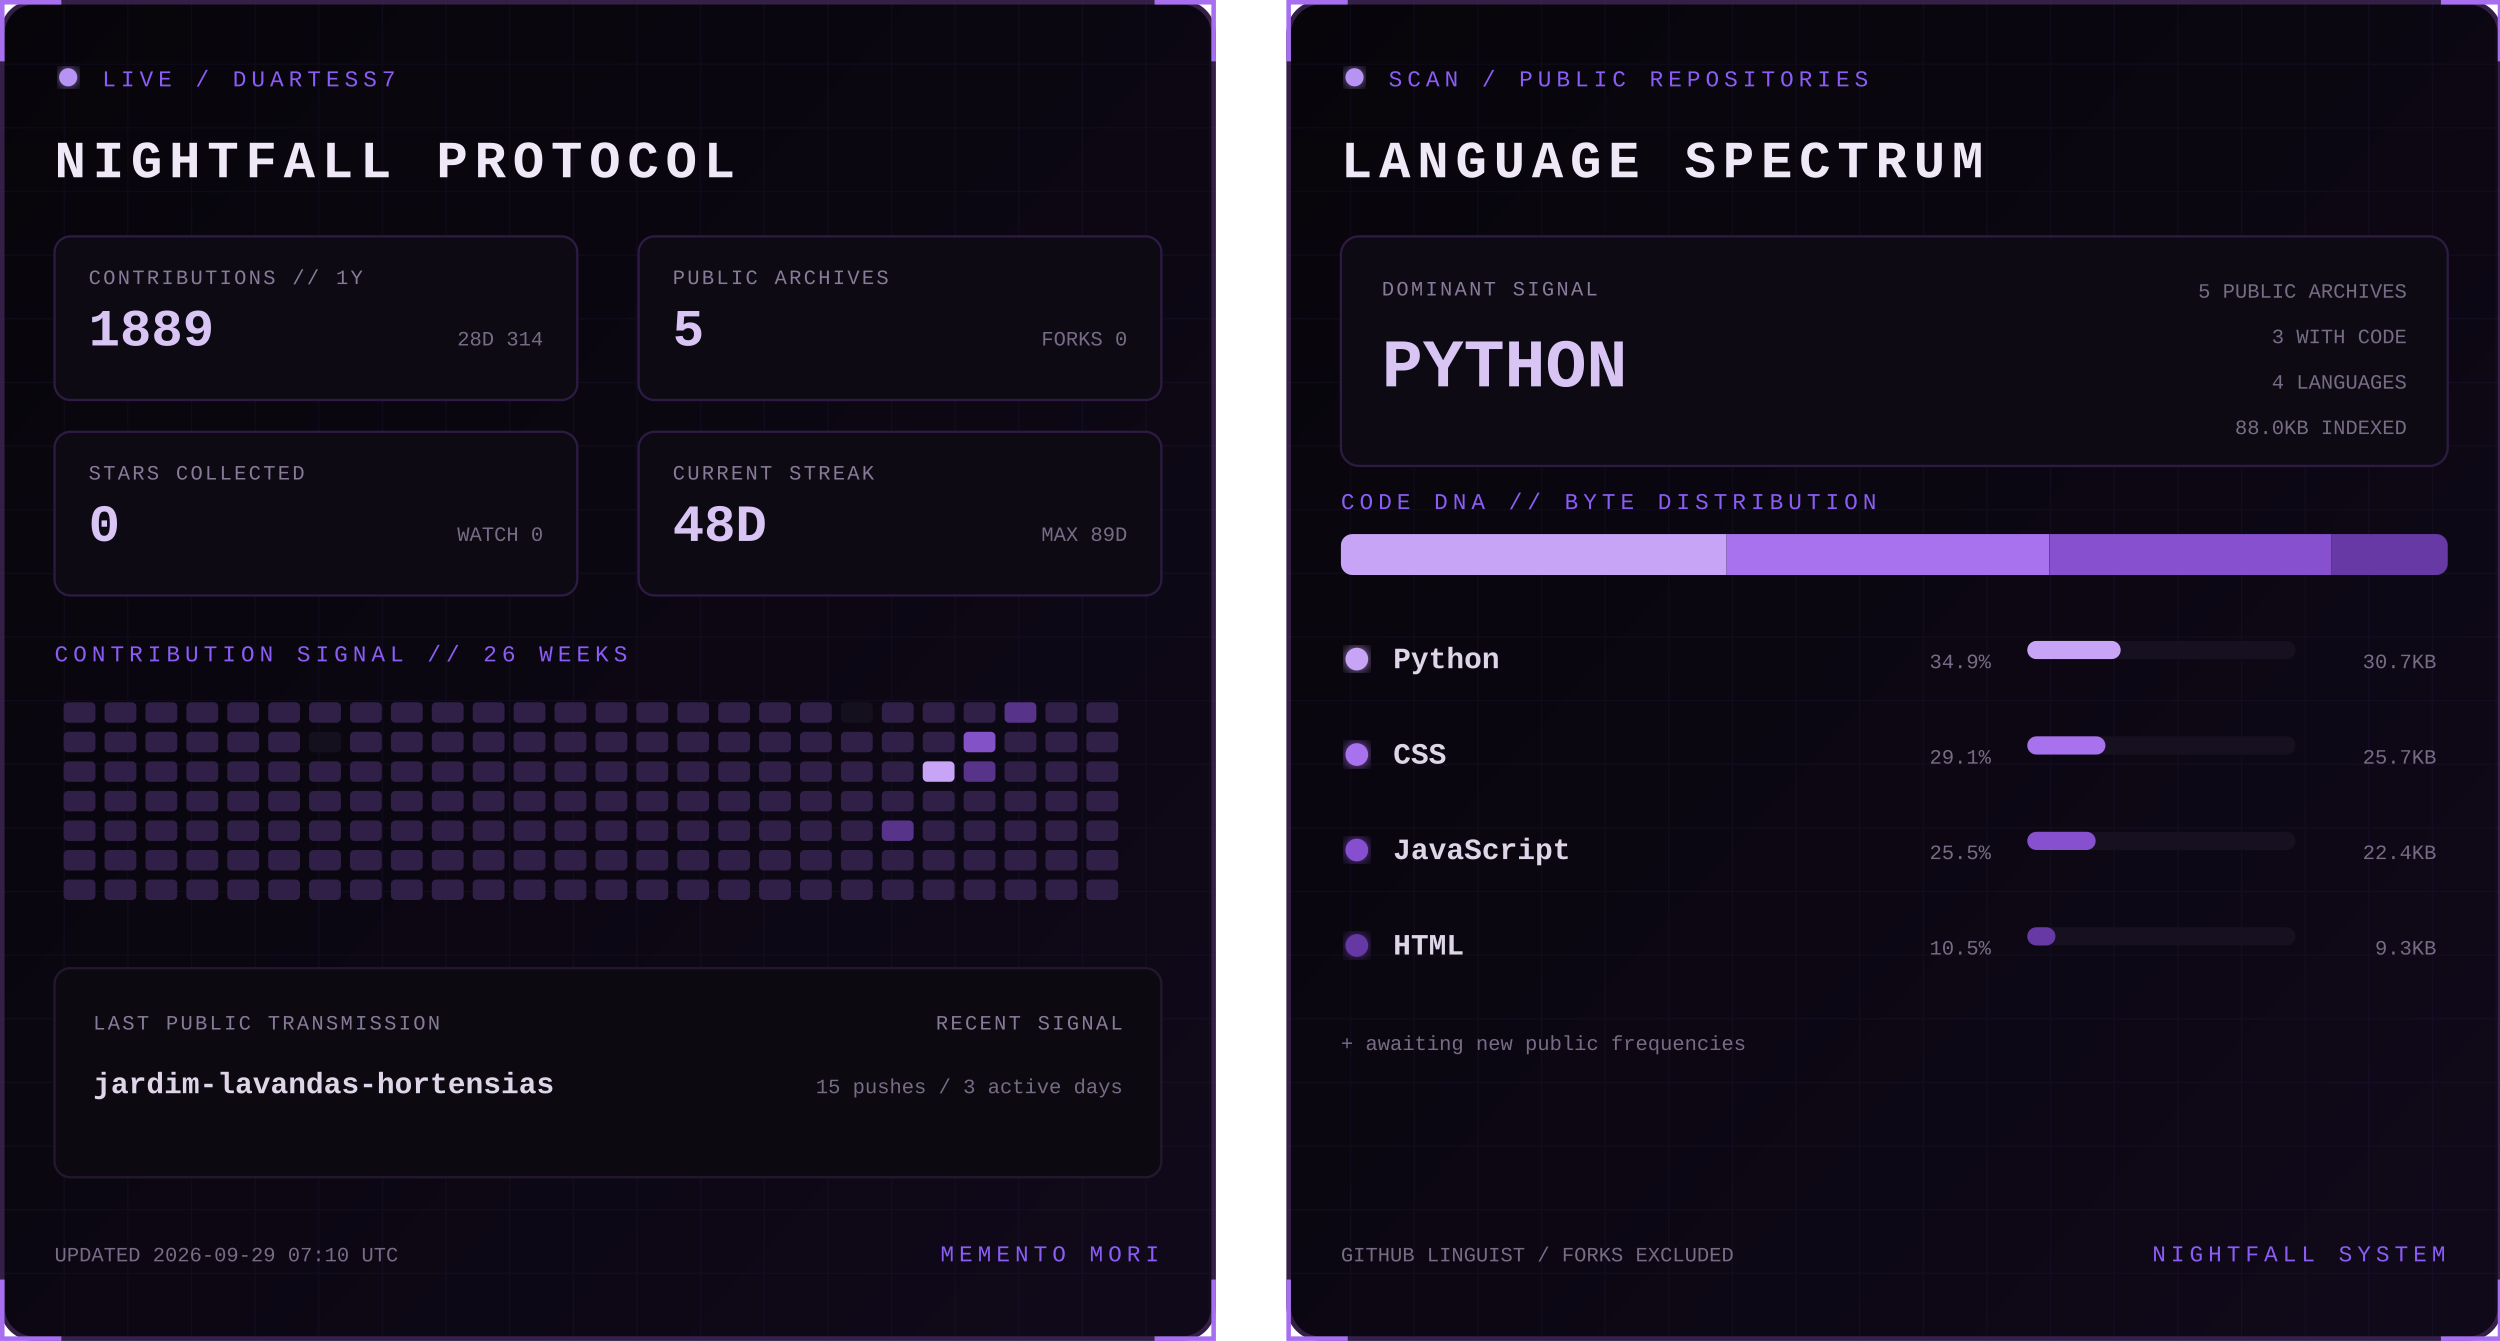
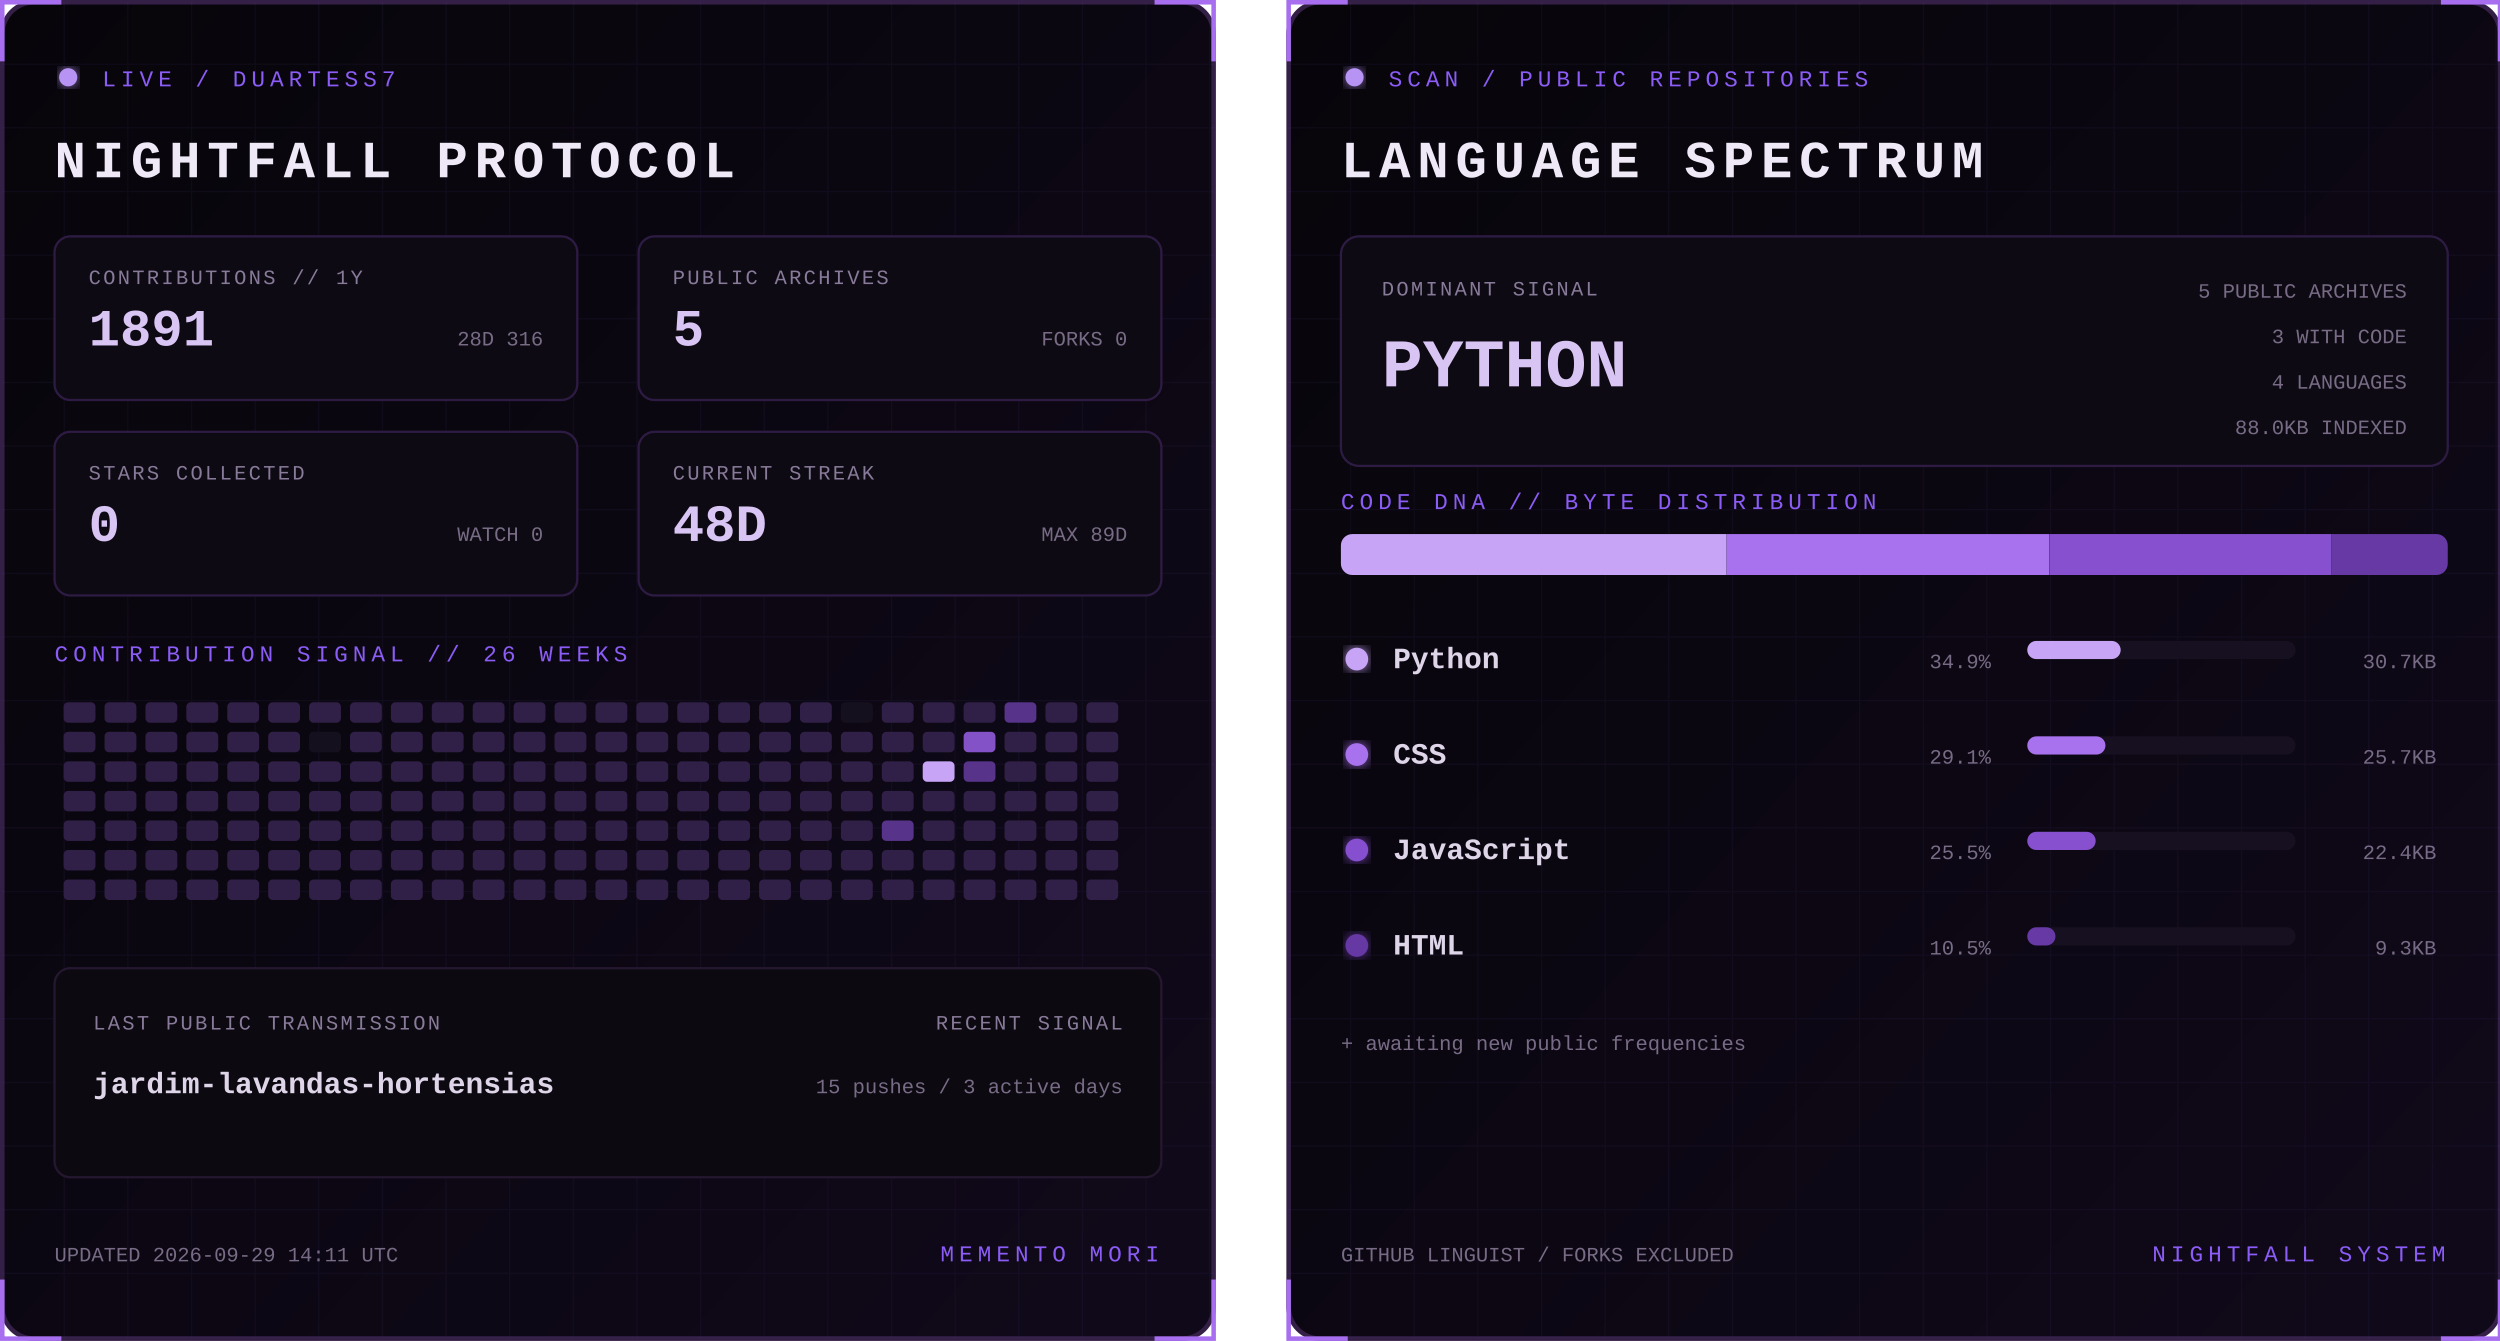
<svg xmlns="http://www.w3.org/2000/svg" width="1100" height="590" viewBox="0 0 1100 590" role="img" aria-labelledby="title desc">
  <defs>
    <linearGradient id="bg" x1="0" y1="0" x2="1" y2="1">
      <stop stop-color="#07050a" />
      <stop offset="1" stop-color="#10091a" />
    </linearGradient>
    <filter id="glow">
      <feGaussianBlur stdDeviation="3" result="b" />
      <feMerge>
        <feMergeNode in="b" />
        <feMergeNode in="SourceGraphic" />
      </feMerge>
    </filter>
    <pattern id="grid" width="28" height="28" patternUnits="userSpaceOnUse">
      <path d="M28 0H0V28" fill="none" stroke="#8b5cf6" stroke-opacity=".055" />
    </pattern>
    <clipPath id="dna">
      <rect x="24" y="235" width="487" height="18" rx="5" />
    </clipPath>
    <style>
      text { font-family: Consolas, 'Courier New', monospace; }
      .kicker { fill:#8b5cf6; font-size:10px; letter-spacing:2.2px; }
      .title { fill:#eee8f7; font-size:23px; font-weight:700; letter-spacing:3px; }
      .label { fill:#887a99; font-size:9px; letter-spacing:1px; }
      .stat { fill:#d8c5f4; font-size:23px; font-weight:700; }
      .detail,.pct { fill:#776b85; font-size:9px; }
      .lang { fill:#ded5e8; font-size:13px; font-weight:700; }
      .hero { fill:#d8c5f4; font-size:30px; font-weight:700; }
      .blink { animation:blink 1.6s step-end infinite; }
      @keyframes blink { 50% { opacity:.25 } }
    </style>
  </defs>
  <g>
    <rect x="1" y="1" width="533" height="588" rx="14" fill="url(#bg)" stroke="#342047" stroke-width="2" />
    <rect x="1" y="1" width="533" height="588" rx="14" fill="url(#grid)" />
    <path d="M27 1H1v26 M508 1h26v26 M534 563v26h-26 M27 589H1v-26" stroke="#a76ff0" stroke-width="2" fill="none" />
    <circle cx="30" cy="34" r="4" fill="#b794f4" filter="url(#glow)" class="blink" />
    <text x="45" y="38" class="kicker">LIVE / DUARTESS7</text>
    <text x="24" y="78" class="title">NIGHTFALL PROTOCOL</text>
    <g transform="translate(24 104)">
      <rect width="230" height="72" rx="7" fill="#0d0a13" stroke="#2d1b43" />
      <text x="15" y="21" class="label">CONTRIBUTIONS // 1Y</text>
-       <text x="15" y="48" class="stat">1889</text>
-       <text x="215" y="48" text-anchor="end" class="detail">28D 314</text>
+       <text x="15" y="48" class="stat">1891</text>
+       <text x="215" y="48" text-anchor="end" class="detail">28D 316</text>
    </g>
    <g transform="translate(281 104)">
      <rect width="230" height="72" rx="7" fill="#0d0a13" stroke="#2d1b43" />
      <text x="15" y="21" class="label">PUBLIC ARCHIVES</text>
      <text x="15" y="48" class="stat">5</text>
      <text x="215" y="48" text-anchor="end" class="detail">FORKS 0</text>
    </g>
    <g transform="translate(24 190)">
      <rect width="230" height="72" rx="7" fill="#0d0a13" stroke="#2d1b43" />
      <text x="15" y="21" class="label">STARS COLLECTED</text>
      <text x="15" y="48" class="stat">0</text>
      <text x="215" y="48" text-anchor="end" class="detail">WATCH 0</text>
    </g>
    <g transform="translate(281 190)">
      <rect width="230" height="72" rx="7" fill="#0d0a13" stroke="#2d1b43" />
      <text x="15" y="21" class="label">CURRENT STREAK</text>
      <text x="15" y="48" class="stat">48D</text>
      <text x="215" y="48" text-anchor="end" class="detail">MAX 89D</text>
    </g>
    <text x="24" y="291" class="kicker">CONTRIBUTION SIGNAL // 26 WEEKS</text>
    <g>
      <rect x="28" y="309" width="14" height="9" rx="2" fill="#302047" />
      <rect x="28" y="322" width="14" height="9" rx="2" fill="#302047" />
      <rect x="28" y="335" width="14" height="9" rx="2" fill="#302047" />
      <rect x="28" y="348" width="14" height="9" rx="2" fill="#302047" />
      <rect x="28" y="361" width="14" height="9" rx="2" fill="#302047" />
      <rect x="28" y="374" width="14" height="9" rx="2" fill="#302047" />
      <rect x="28" y="387" width="14" height="9" rx="2" fill="#302047" />
      <rect x="46" y="309" width="14" height="9" rx="2" fill="#302047" />
      <rect x="46" y="322" width="14" height="9" rx="2" fill="#302047" />
      <rect x="46" y="335" width="14" height="9" rx="2" fill="#302047" />
      <rect x="46" y="348" width="14" height="9" rx="2" fill="#302047" />
      <rect x="46" y="361" width="14" height="9" rx="2" fill="#302047" />
      <rect x="46" y="374" width="14" height="9" rx="2" fill="#302047" />
      <rect x="46" y="387" width="14" height="9" rx="2" fill="#302047" />
      <rect x="64" y="309" width="14" height="9" rx="2" fill="#302047" />
      <rect x="64" y="322" width="14" height="9" rx="2" fill="#302047" />
      <rect x="64" y="335" width="14" height="9" rx="2" fill="#302047" />
      <rect x="64" y="348" width="14" height="9" rx="2" fill="#302047" />
      <rect x="64" y="361" width="14" height="9" rx="2" fill="#302047" />
      <rect x="64" y="374" width="14" height="9" rx="2" fill="#302047" />
      <rect x="64" y="387" width="14" height="9" rx="2" fill="#302047" />
      <rect x="82" y="309" width="14" height="9" rx="2" fill="#302047" />
      <rect x="82" y="322" width="14" height="9" rx="2" fill="#302047" />
      <rect x="82" y="335" width="14" height="9" rx="2" fill="#302047" />
      <rect x="82" y="348" width="14" height="9" rx="2" fill="#302047" />
      <rect x="82" y="361" width="14" height="9" rx="2" fill="#302047" />
      <rect x="82" y="374" width="14" height="9" rx="2" fill="#302047" />
      <rect x="82" y="387" width="14" height="9" rx="2" fill="#302047" />
      <rect x="100" y="309" width="14" height="9" rx="2" fill="#302047" />
      <rect x="100" y="322" width="14" height="9" rx="2" fill="#302047" />
      <rect x="100" y="335" width="14" height="9" rx="2" fill="#302047" />
      <rect x="100" y="348" width="14" height="9" rx="2" fill="#302047" />
      <rect x="100" y="361" width="14" height="9" rx="2" fill="#302047" />
      <rect x="100" y="374" width="14" height="9" rx="2" fill="#302047" />
      <rect x="100" y="387" width="14" height="9" rx="2" fill="#302047" />
      <rect x="118" y="309" width="14" height="9" rx="2" fill="#302047" />
      <rect x="118" y="322" width="14" height="9" rx="2" fill="#302047" />
      <rect x="118" y="335" width="14" height="9" rx="2" fill="#302047" />
      <rect x="118" y="348" width="14" height="9" rx="2" fill="#302047" />
      <rect x="118" y="361" width="14" height="9" rx="2" fill="#302047" />
      <rect x="118" y="374" width="14" height="9" rx="2" fill="#302047" />
      <rect x="118" y="387" width="14" height="9" rx="2" fill="#302047" />
      <rect x="136" y="309" width="14" height="9" rx="2" fill="#302047" />
      <rect x="136" y="322" width="14" height="9" rx="2" fill="#15101d" />
      <rect x="136" y="335" width="14" height="9" rx="2" fill="#302047" />
      <rect x="136" y="348" width="14" height="9" rx="2" fill="#302047" />
      <rect x="136" y="361" width="14" height="9" rx="2" fill="#302047" />
      <rect x="136" y="374" width="14" height="9" rx="2" fill="#302047" />
      <rect x="136" y="387" width="14" height="9" rx="2" fill="#302047" />
      <rect x="154" y="309" width="14" height="9" rx="2" fill="#302047" />
      <rect x="154" y="322" width="14" height="9" rx="2" fill="#302047" />
      <rect x="154" y="335" width="14" height="9" rx="2" fill="#302047" />
      <rect x="154" y="348" width="14" height="9" rx="2" fill="#302047" />
      <rect x="154" y="361" width="14" height="9" rx="2" fill="#302047" />
      <rect x="154" y="374" width="14" height="9" rx="2" fill="#302047" />
      <rect x="154" y="387" width="14" height="9" rx="2" fill="#302047" />
      <rect x="172" y="309" width="14" height="9" rx="2" fill="#302047" />
      <rect x="172" y="322" width="14" height="9" rx="2" fill="#302047" />
      <rect x="172" y="335" width="14" height="9" rx="2" fill="#302047" />
      <rect x="172" y="348" width="14" height="9" rx="2" fill="#302047" />
      <rect x="172" y="361" width="14" height="9" rx="2" fill="#302047" />
      <rect x="172" y="374" width="14" height="9" rx="2" fill="#302047" />
      <rect x="172" y="387" width="14" height="9" rx="2" fill="#302047" />
      <rect x="190" y="309" width="14" height="9" rx="2" fill="#302047" />
      <rect x="190" y="322" width="14" height="9" rx="2" fill="#302047" />
      <rect x="190" y="335" width="14" height="9" rx="2" fill="#302047" />
      <rect x="190" y="348" width="14" height="9" rx="2" fill="#302047" />
      <rect x="190" y="361" width="14" height="9" rx="2" fill="#302047" />
      <rect x="190" y="374" width="14" height="9" rx="2" fill="#302047" />
      <rect x="190" y="387" width="14" height="9" rx="2" fill="#302047" />
      <rect x="208" y="309" width="14" height="9" rx="2" fill="#302047" />
      <rect x="208" y="322" width="14" height="9" rx="2" fill="#302047" />
      <rect x="208" y="335" width="14" height="9" rx="2" fill="#302047" />
      <rect x="208" y="348" width="14" height="9" rx="2" fill="#302047" />
      <rect x="208" y="361" width="14" height="9" rx="2" fill="#302047" />
      <rect x="208" y="374" width="14" height="9" rx="2" fill="#302047" />
      <rect x="208" y="387" width="14" height="9" rx="2" fill="#302047" />
      <rect x="226" y="309" width="14" height="9" rx="2" fill="#302047" />
      <rect x="226" y="322" width="14" height="9" rx="2" fill="#302047" />
      <rect x="226" y="335" width="14" height="9" rx="2" fill="#302047" />
      <rect x="226" y="348" width="14" height="9" rx="2" fill="#302047" />
      <rect x="226" y="361" width="14" height="9" rx="2" fill="#302047" />
      <rect x="226" y="374" width="14" height="9" rx="2" fill="#302047" />
      <rect x="226" y="387" width="14" height="9" rx="2" fill="#302047" />
      <rect x="244" y="309" width="14" height="9" rx="2" fill="#302047" />
      <rect x="244" y="322" width="14" height="9" rx="2" fill="#302047" />
      <rect x="244" y="335" width="14" height="9" rx="2" fill="#302047" />
      <rect x="244" y="348" width="14" height="9" rx="2" fill="#302047" />
      <rect x="244" y="361" width="14" height="9" rx="2" fill="#302047" />
      <rect x="244" y="374" width="14" height="9" rx="2" fill="#302047" />
      <rect x="244" y="387" width="14" height="9" rx="2" fill="#302047" />
      <rect x="262" y="309" width="14" height="9" rx="2" fill="#302047" />
      <rect x="262" y="322" width="14" height="9" rx="2" fill="#302047" />
      <rect x="262" y="335" width="14" height="9" rx="2" fill="#302047" />
      <rect x="262" y="348" width="14" height="9" rx="2" fill="#302047" />
      <rect x="262" y="361" width="14" height="9" rx="2" fill="#302047" />
      <rect x="262" y="374" width="14" height="9" rx="2" fill="#302047" />
      <rect x="262" y="387" width="14" height="9" rx="2" fill="#302047" />
      <rect x="280" y="309" width="14" height="9" rx="2" fill="#302047" />
      <rect x="280" y="322" width="14" height="9" rx="2" fill="#302047" />
      <rect x="280" y="335" width="14" height="9" rx="2" fill="#302047" />
      <rect x="280" y="348" width="14" height="9" rx="2" fill="#302047" />
      <rect x="280" y="361" width="14" height="9" rx="2" fill="#302047" />
      <rect x="280" y="374" width="14" height="9" rx="2" fill="#302047" />
      <rect x="280" y="387" width="14" height="9" rx="2" fill="#302047" />
      <rect x="298" y="309" width="14" height="9" rx="2" fill="#302047" />
      <rect x="298" y="322" width="14" height="9" rx="2" fill="#302047" />
      <rect x="298" y="335" width="14" height="9" rx="2" fill="#302047" />
      <rect x="298" y="348" width="14" height="9" rx="2" fill="#302047" />
      <rect x="298" y="361" width="14" height="9" rx="2" fill="#302047" />
      <rect x="298" y="374" width="14" height="9" rx="2" fill="#302047" />
      <rect x="298" y="387" width="14" height="9" rx="2" fill="#302047" />
      <rect x="316" y="309" width="14" height="9" rx="2" fill="#302047" />
      <rect x="316" y="322" width="14" height="9" rx="2" fill="#302047" />
      <rect x="316" y="335" width="14" height="9" rx="2" fill="#302047" />
      <rect x="316" y="348" width="14" height="9" rx="2" fill="#302047" />
      <rect x="316" y="361" width="14" height="9" rx="2" fill="#302047" />
      <rect x="316" y="374" width="14" height="9" rx="2" fill="#302047" />
      <rect x="316" y="387" width="14" height="9" rx="2" fill="#302047" />
      <rect x="334" y="309" width="14" height="9" rx="2" fill="#302047" />
      <rect x="334" y="322" width="14" height="9" rx="2" fill="#302047" />
      <rect x="334" y="335" width="14" height="9" rx="2" fill="#302047" />
      <rect x="334" y="348" width="14" height="9" rx="2" fill="#302047" />
      <rect x="334" y="361" width="14" height="9" rx="2" fill="#302047" />
      <rect x="334" y="374" width="14" height="9" rx="2" fill="#302047" />
      <rect x="334" y="387" width="14" height="9" rx="2" fill="#302047" />
      <rect x="352" y="309" width="14" height="9" rx="2" fill="#302047" />
      <rect x="352" y="322" width="14" height="9" rx="2" fill="#302047" />
      <rect x="352" y="335" width="14" height="9" rx="2" fill="#302047" />
      <rect x="352" y="348" width="14" height="9" rx="2" fill="#302047" />
      <rect x="352" y="361" width="14" height="9" rx="2" fill="#302047" />
      <rect x="352" y="374" width="14" height="9" rx="2" fill="#302047" />
      <rect x="352" y="387" width="14" height="9" rx="2" fill="#302047" />
      <rect x="370" y="309" width="14" height="9" rx="2" fill="#15101d" />
      <rect x="370" y="322" width="14" height="9" rx="2" fill="#302047" />
      <rect x="370" y="335" width="14" height="9" rx="2" fill="#302047" />
      <rect x="370" y="348" width="14" height="9" rx="2" fill="#302047" />
      <rect x="370" y="361" width="14" height="9" rx="2" fill="#302047" />
      <rect x="370" y="374" width="14" height="9" rx="2" fill="#302047" />
      <rect x="370" y="387" width="14" height="9" rx="2" fill="#302047" />
      <rect x="388" y="309" width="14" height="9" rx="2" fill="#302047" />
      <rect x="388" y="322" width="14" height="9" rx="2" fill="#302047" />
      <rect x="388" y="335" width="14" height="9" rx="2" fill="#302047" />
      <rect x="388" y="348" width="14" height="9" rx="2" fill="#302047" />
      <rect x="388" y="361" width="14" height="9" rx="2" fill="#57338a" />
      <rect x="388" y="374" width="14" height="9" rx="2" fill="#302047" />
      <rect x="388" y="387" width="14" height="9" rx="2" fill="#302047" />
      <rect x="406" y="309" width="14" height="9" rx="2" fill="#302047" />
      <rect x="406" y="322" width="14" height="9" rx="2" fill="#302047" />
      <rect x="406" y="335" width="14" height="9" rx="2" fill="#c7a4f6" />
      <rect x="406" y="348" width="14" height="9" rx="2" fill="#302047" />
      <rect x="406" y="361" width="14" height="9" rx="2" fill="#302047" />
      <rect x="406" y="374" width="14" height="9" rx="2" fill="#302047" />
      <rect x="406" y="387" width="14" height="9" rx="2" fill="#302047" />
      <rect x="424" y="309" width="14" height="9" rx="2" fill="#302047" />
      <rect x="424" y="322" width="14" height="9" rx="2" fill="#8452c7" />
      <rect x="424" y="335" width="14" height="9" rx="2" fill="#57338a" />
      <rect x="424" y="348" width="14" height="9" rx="2" fill="#302047" />
      <rect x="424" y="361" width="14" height="9" rx="2" fill="#302047" />
      <rect x="424" y="374" width="14" height="9" rx="2" fill="#302047" />
      <rect x="424" y="387" width="14" height="9" rx="2" fill="#302047" />
      <rect x="442" y="309" width="14" height="9" rx="2" fill="#57338a" />
      <rect x="442" y="322" width="14" height="9" rx="2" fill="#302047" />
      <rect x="442" y="335" width="14" height="9" rx="2" fill="#302047" />
      <rect x="442" y="348" width="14" height="9" rx="2" fill="#302047" />
      <rect x="442" y="361" width="14" height="9" rx="2" fill="#302047" />
      <rect x="442" y="374" width="14" height="9" rx="2" fill="#302047" />
      <rect x="442" y="387" width="14" height="9" rx="2" fill="#302047" />
      <rect x="460" y="309" width="14" height="9" rx="2" fill="#302047" />
      <rect x="460" y="322" width="14" height="9" rx="2" fill="#302047" />
      <rect x="460" y="335" width="14" height="9" rx="2" fill="#302047" />
      <rect x="460" y="348" width="14" height="9" rx="2" fill="#302047" />
      <rect x="460" y="361" width="14" height="9" rx="2" fill="#302047" />
      <rect x="460" y="374" width="14" height="9" rx="2" fill="#302047" />
      <rect x="460" y="387" width="14" height="9" rx="2" fill="#302047" />
      <rect x="478" y="309" width="14" height="9" rx="2" fill="#302047" />
      <rect x="478" y="322" width="14" height="9" rx="2" fill="#302047" />
      <rect x="478" y="335" width="14" height="9" rx="2" fill="#302047" />
      <rect x="478" y="348" width="14" height="9" rx="2" fill="#302047" />
      <rect x="478" y="361" width="14" height="9" rx="2" fill="#302047" />
      <rect x="478" y="374" width="14" height="9" rx="2" fill="#302047" />
      <rect x="478" y="387" width="14" height="9" rx="2" fill="#302047" />
    </g>
    <rect x="24" y="426" width="487" height="92" rx="7" fill="#0c0911" stroke="#24172f" />
    <text x="41" y="453" class="label">LAST PUBLIC TRANSMISSION</text>
    <text x="41" y="481" class="lang">jardim-lavandas-hortensias</text>
    <text x="494" y="453" text-anchor="end" class="label">RECENT SIGNAL</text>
    <text x="494" y="481" text-anchor="end" class="detail">15 pushes / 3 active days</text>
-     <text x="24" y="555" class="detail">UPDATED 2026-09-29 07:10 UTC</text>
+     <text x="24" y="555" class="detail">UPDATED 2026-09-29 14:11 UTC</text>
    <text x="510" y="555" text-anchor="end" class="kicker">MEMENTO MORI</text>
  </g>
  <g transform="translate(566)">
    <rect x="1" y="1" width="533" height="588" rx="14" fill="url(#bg)" stroke="#342047" stroke-width="2" />
    <rect x="1" y="1" width="533" height="588" rx="14" fill="url(#grid)" />
    <path d="M27 1H1v26 M508 1h26v26 M534 563v26h-26 M27 589H1v-26" stroke="#a76ff0" stroke-width="2" fill="none" />
    <circle cx="30" cy="34" r="4" fill="#b794f4" filter="url(#glow)" class="blink" />
    <text x="45" y="38" class="kicker">SCAN / PUBLIC REPOSITORIES</text>
    <text x="24" y="78" class="title">LANGUAGE SPECTRUM</text>
    <rect x="24" y="104" width="487" height="101" rx="8" fill="#0d0a13" stroke="#2d1b43" />
    <text x="42" y="130" class="label">DOMINANT SIGNAL</text>
    <text x="42" y="170" class="hero">PYTHON</text>
    <text x="493" y="131" text-anchor="end" class="detail">5 PUBLIC ARCHIVES</text>
    <text x="493" y="151" text-anchor="end" class="detail">3 WITH CODE</text>
    <text x="493" y="171" text-anchor="end" class="detail">4 LANGUAGES</text>
    <text x="493" y="191" text-anchor="end" class="detail">88.0KB INDEXED</text>
    <text x="24" y="224" class="kicker">CODE DNA // BYTE DISTRIBUTION</text>
    <rect x="24" y="235" width="487" height="18" rx="5" fill="#171020" />
    <g clip-path="url(#dna)">
      <rect x="24.0" y="235" width="169.7" height="18" fill="#c7a4f6" />
      <rect x="193.7" y="235" width="141.9" height="18" fill="#a871ed" />
      <rect x="335.7" y="235" width="124.0" height="18" fill="#8650cf" />
      <rect x="459.7" y="235" width="51.3" height="18" fill="#6639a4" />
    </g>
    <circle cx="31" cy="290" r="5" fill="#c7a4f6" filter="url(#glow)" />
    <text x="47" y="294" class="lang">Python</text>
    <text x="310" y="294" text-anchor="end" class="pct">34.9%</text>
    <rect x="326" y="282" width="118" height="8" rx="4" fill="#171020" />
    <rect x="326" y="282" width="41.1" height="8" rx="4" fill="#c7a4f6" />
    <text x="506" y="294" text-anchor="end" class="detail">30.7KB</text>
    <circle cx="31" cy="332" r="5" fill="#a871ed" filter="url(#glow)" />
    <text x="47" y="336" class="lang">CSS</text>
    <text x="310" y="336" text-anchor="end" class="pct">29.1%</text>
    <rect x="326" y="324" width="118" height="8" rx="4" fill="#171020" />
    <rect x="326" y="324" width="34.4" height="8" rx="4" fill="#a871ed" />
    <text x="506" y="336" text-anchor="end" class="detail">25.7KB</text>
    <circle cx="31" cy="374" r="5" fill="#8650cf" filter="url(#glow)" />
    <text x="47" y="378" class="lang">JavaScript</text>
    <text x="310" y="378" text-anchor="end" class="pct">25.5%</text>
    <rect x="326" y="366" width="118" height="8" rx="4" fill="#171020" />
    <rect x="326" y="366" width="30.1" height="8" rx="4" fill="#8650cf" />
    <text x="506" y="378" text-anchor="end" class="detail">22.4KB</text>
    <circle cx="31" cy="416" r="5" fill="#6639a4" filter="url(#glow)" />
    <text x="47" y="420" class="lang">HTML</text>
    <text x="310" y="420" text-anchor="end" class="pct">10.5%</text>
    <rect x="326" y="408" width="118" height="8" rx="4" fill="#171020" />
    <rect x="326" y="408" width="12.4" height="8" rx="4" fill="#6639a4" />
    <text x="506" y="420" text-anchor="end" class="detail">9.3KB</text>
    <text x="24" y="462" class="detail">+ awaiting new public frequencies</text>
    <text x="24" y="555" class="detail">GITHUB LINGUIST / FORKS EXCLUDED</text>
    <text x="510" y="555" text-anchor="end" class="kicker">NIGHTFALL SYSTEM</text>
  </g>
</svg>
